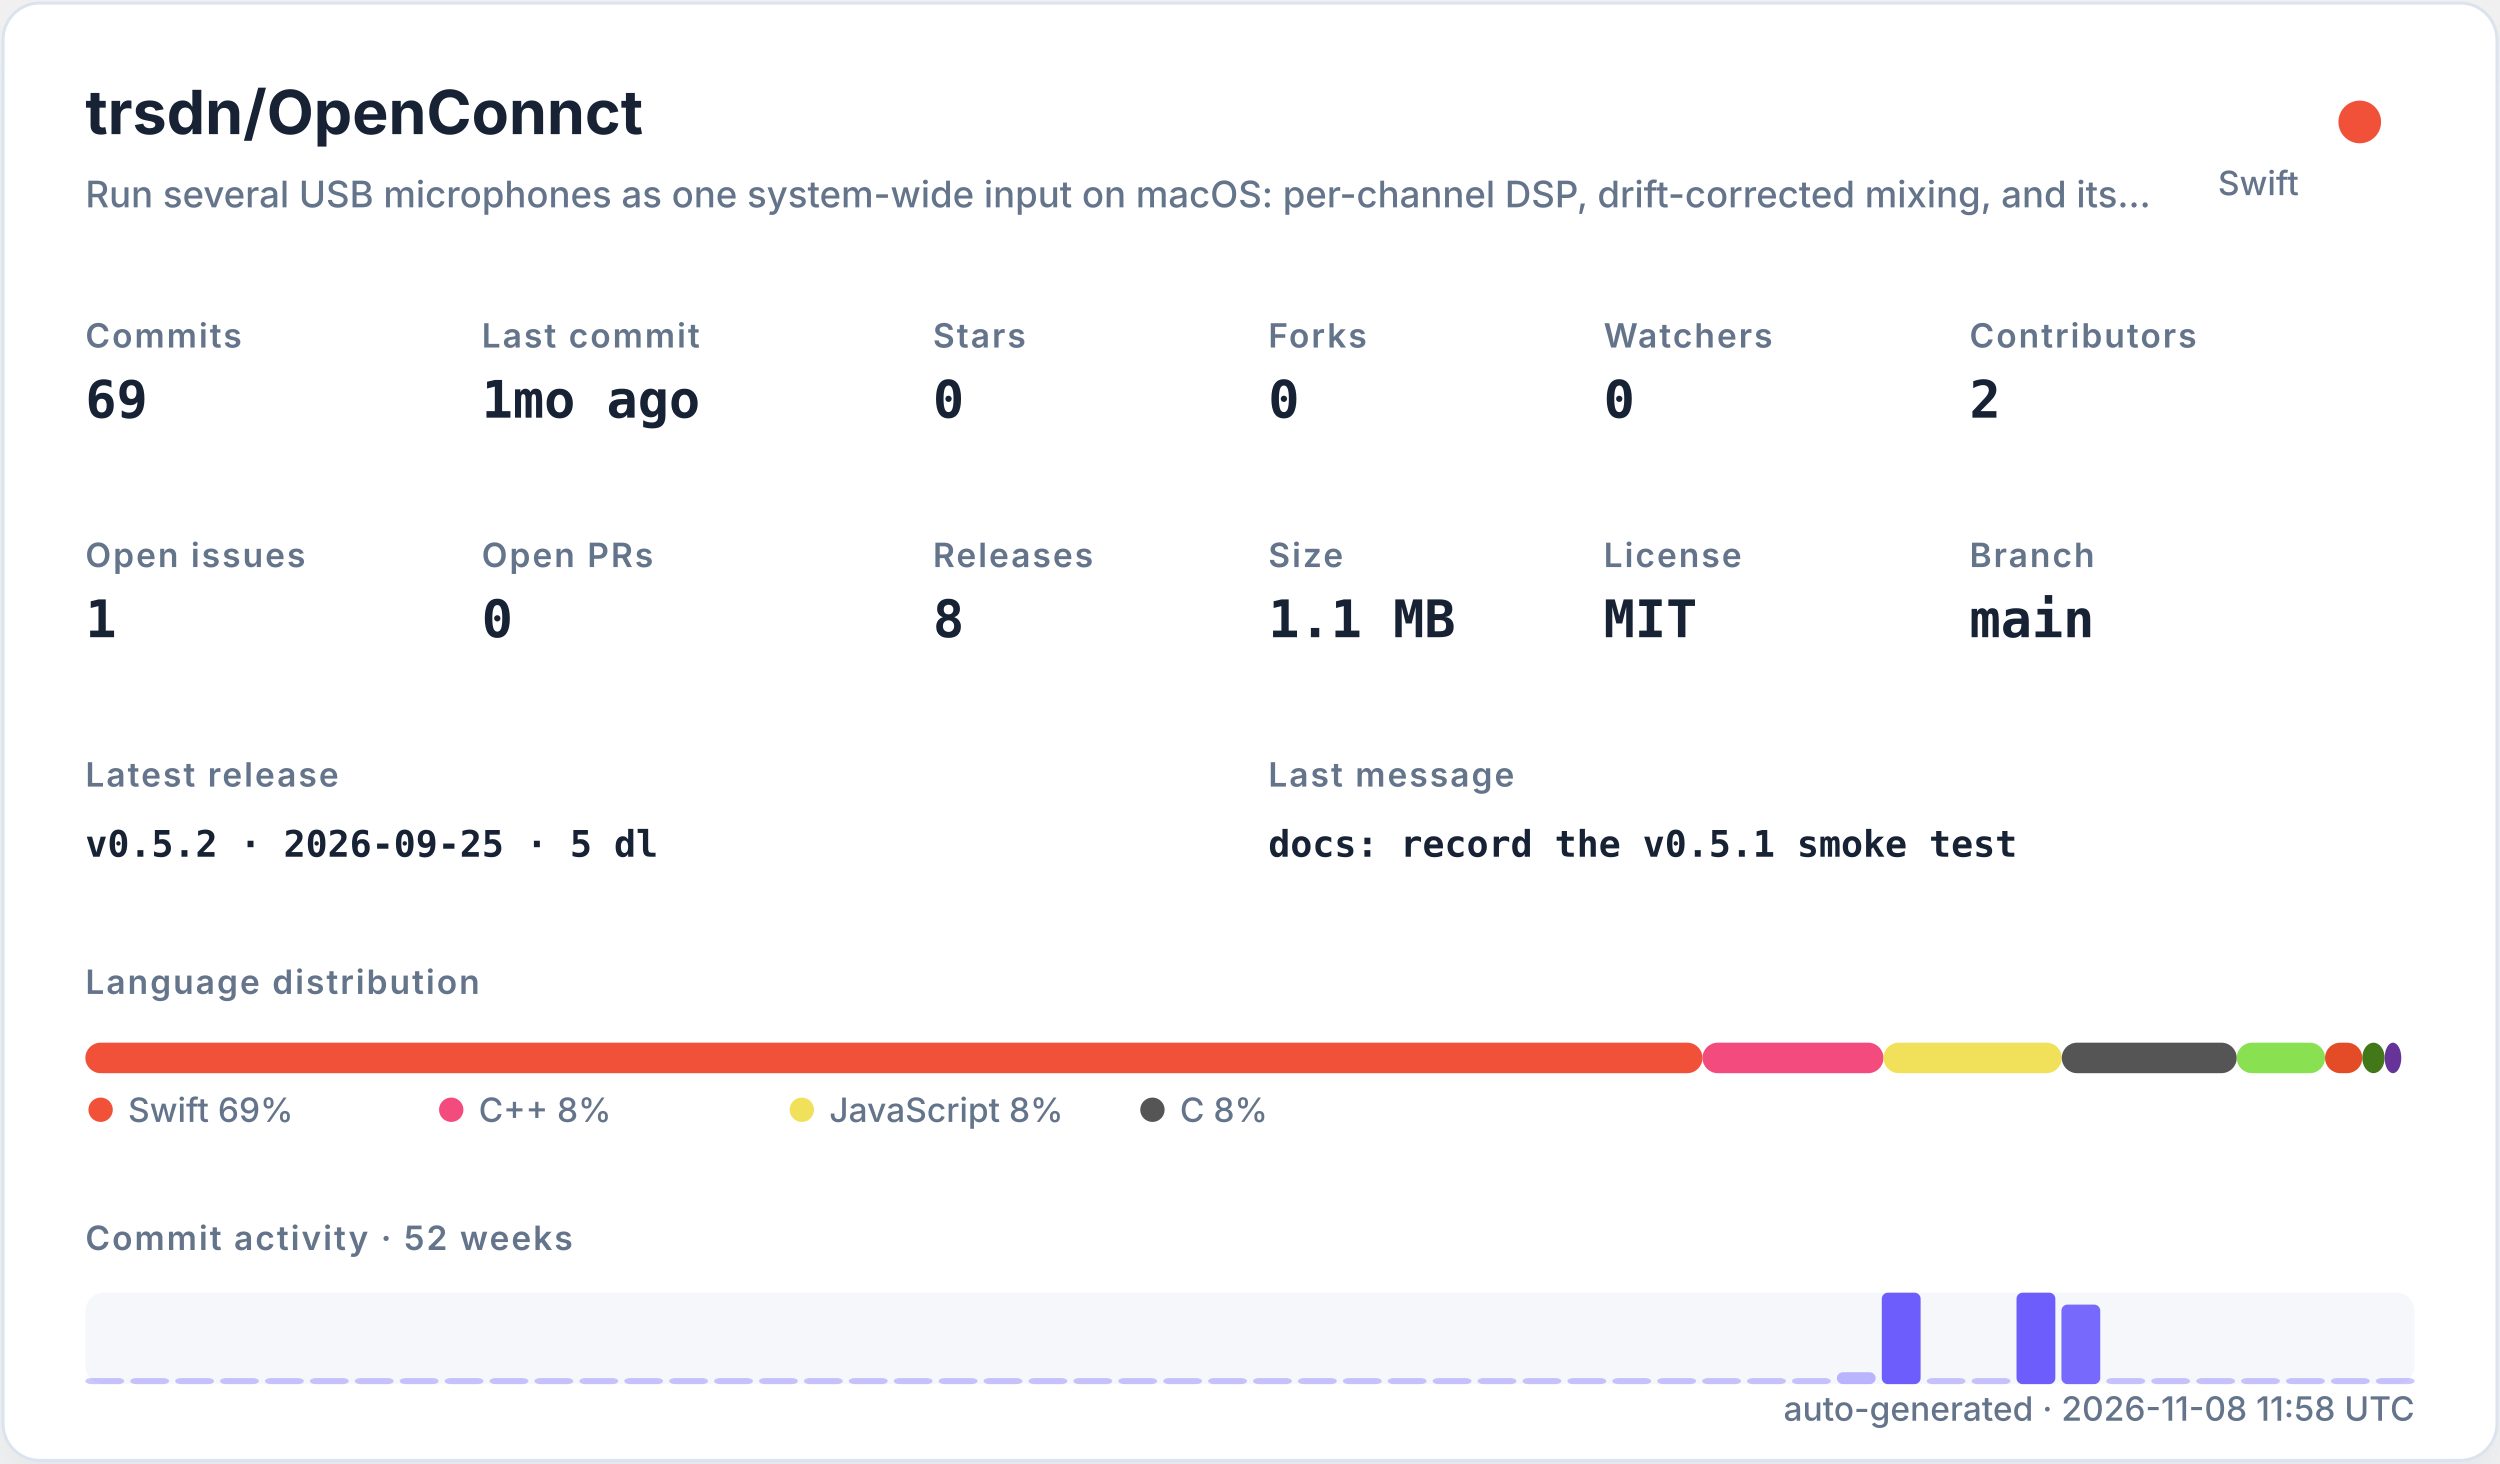
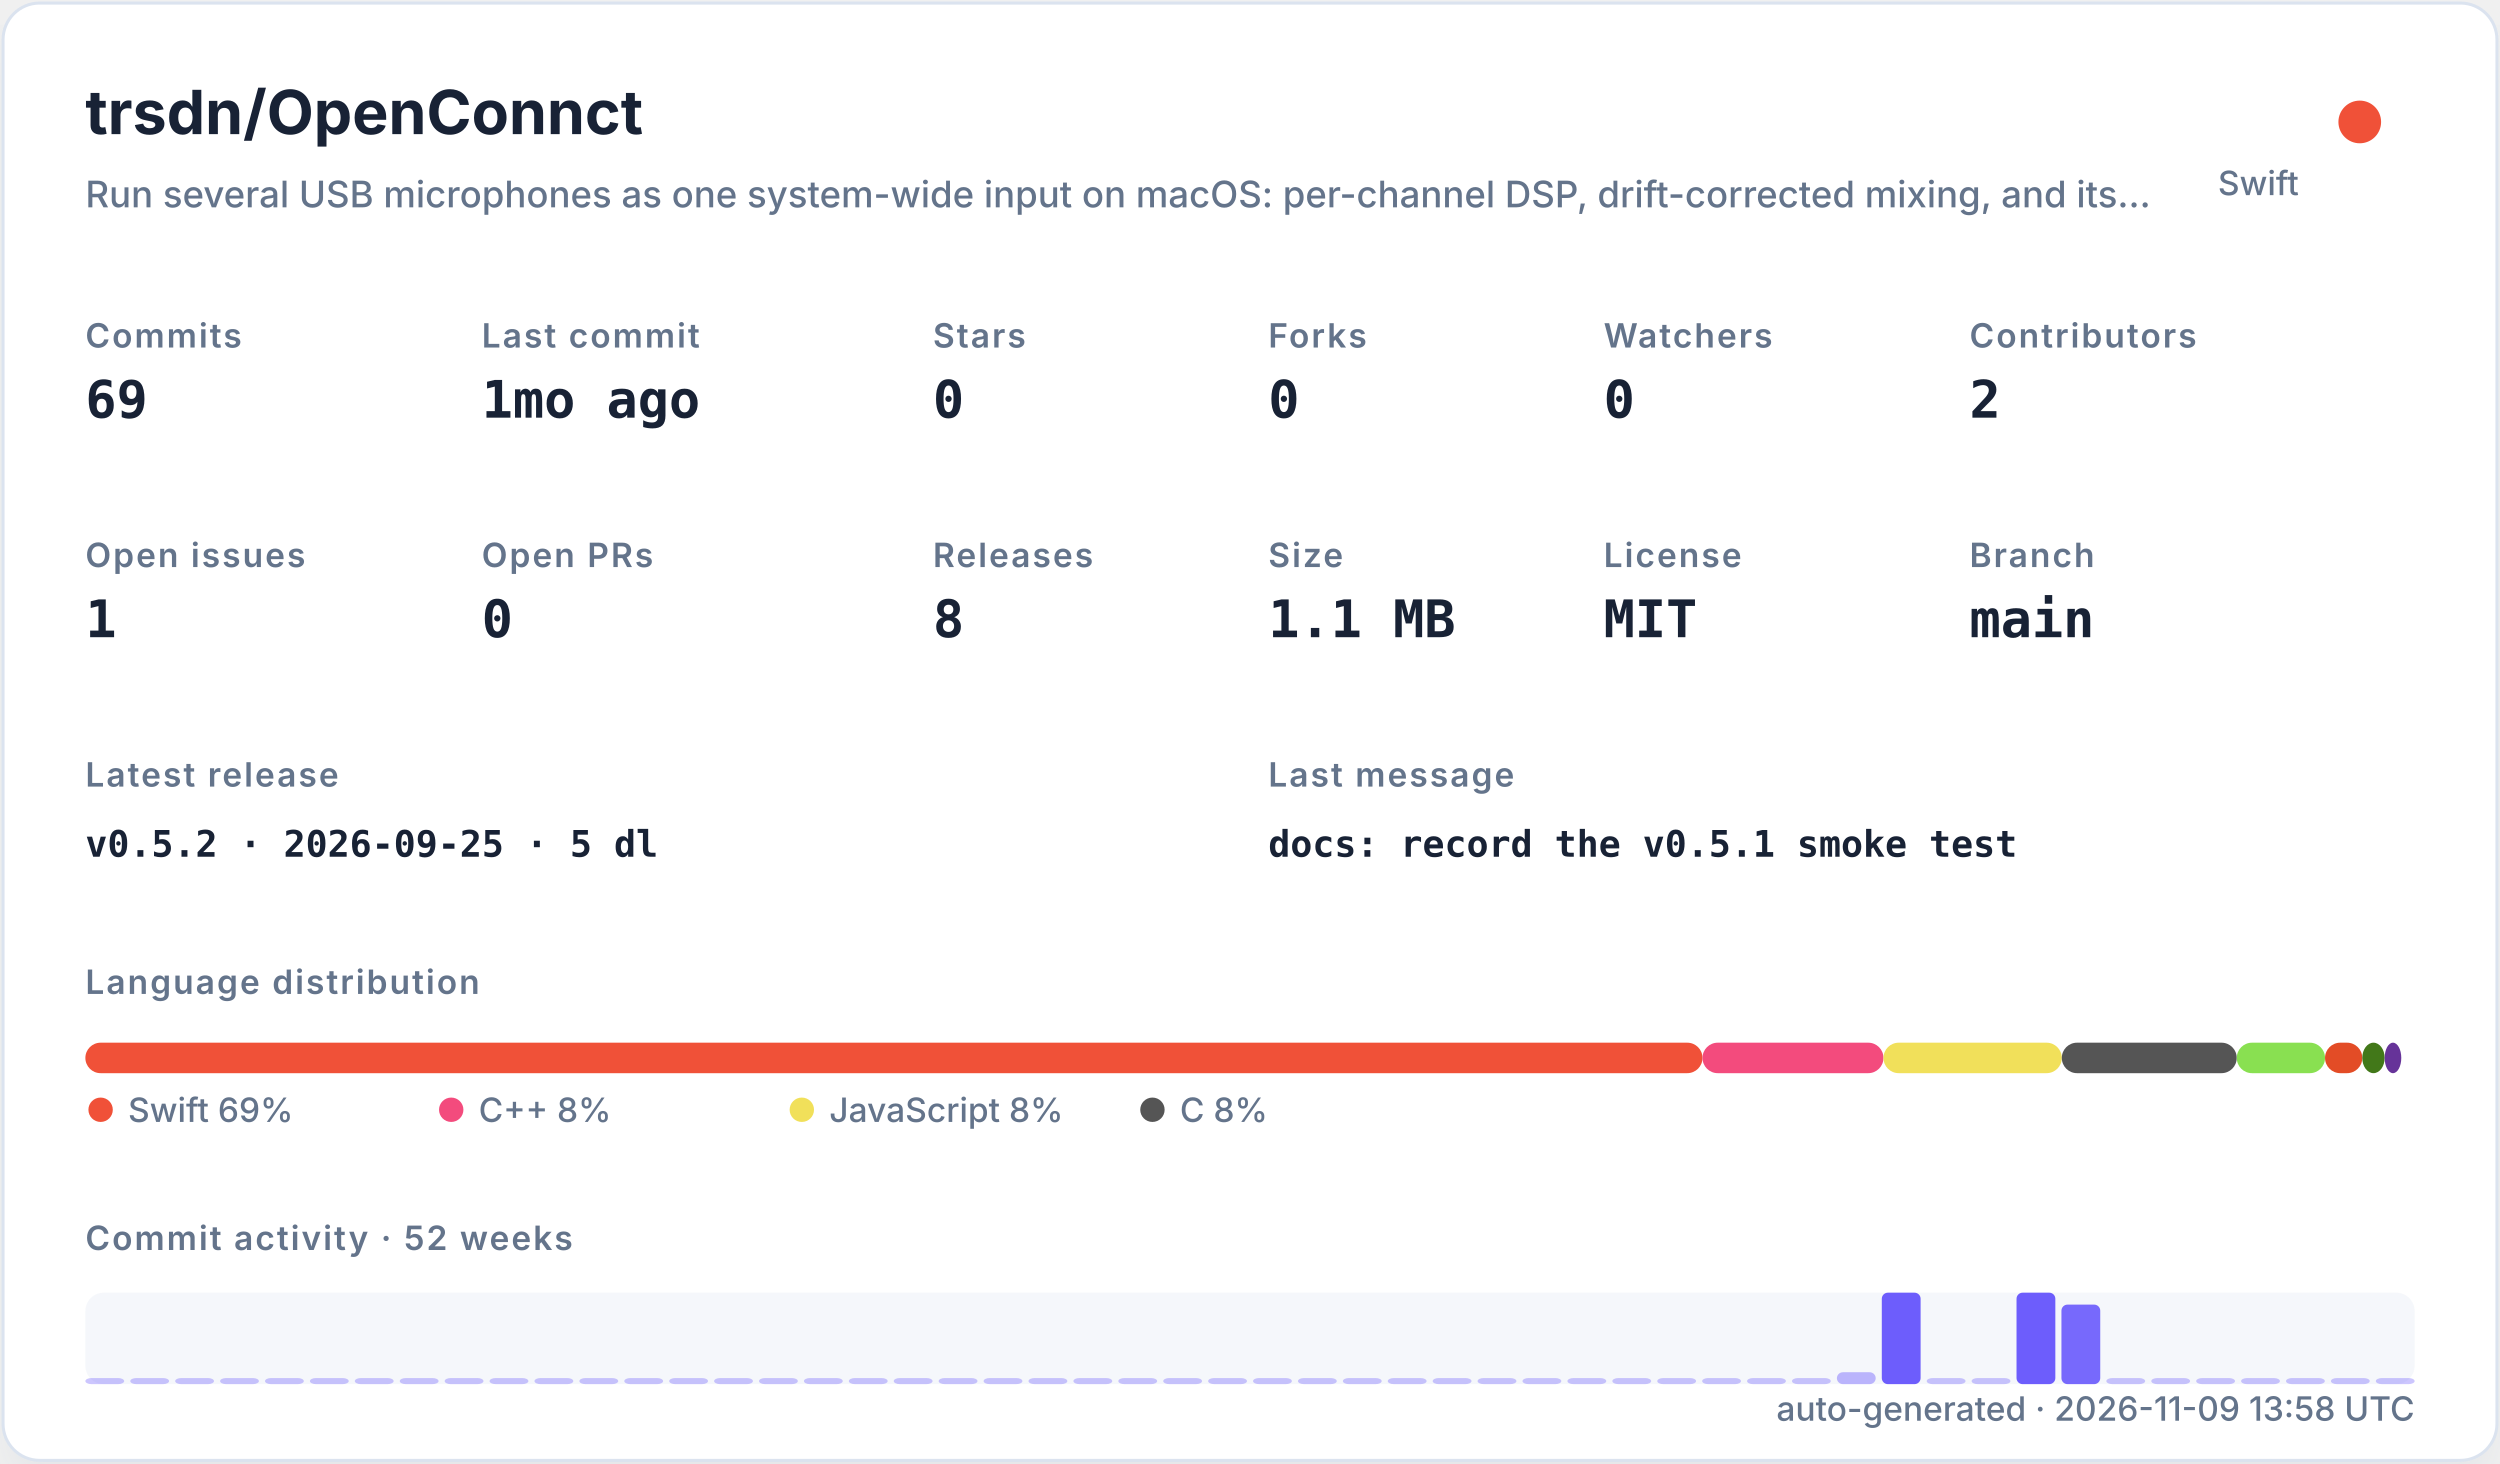
<svg xmlns="http://www.w3.org/2000/svg" width="820" height="480" viewBox="0 0 820 480" role="img">
  <defs>
    <filter id="shadow" x="-10%" y="-10%" width="120%" height="120%">
      <feDropShadow dx="0" dy="8" stdDeviation="10" flood-color="#94a3b8" flood-opacity="0.16" />
    </filter>
    <style>
    .title { font: 700 20px -apple-system,BlinkMacSystemFont,"Segoe UI",sans-serif; fill: #182235; }
    .subtitle { font: 500 12px -apple-system,BlinkMacSystemFont,"Segoe UI",sans-serif; fill: #64748b; }
    .label { font: 600 11px -apple-system,BlinkMacSystemFont,"Segoe UI",sans-serif; fill: #64748b; text-transform: uppercase; letter-spacing: .06em; }
    .value { font: 700 17px ui-monospace,SFMono-Regular,Menlo,monospace; fill: #182235; }
    .small { font: 500 11px -apple-system,BlinkMacSystemFont,"Segoe UI",sans-serif; fill: #64748b; }
    .tiny { font: 500 10px -apple-system,BlinkMacSystemFont,"Segoe UI",sans-serif; fill: #64748b; }
    .mono { font: 650 12px ui-monospace,SFMono-Regular,Menlo,monospace; fill: #182235; }
  </style>
  </defs>
  <rect x="1" y="1" width="818" height="478" rx="12" fill="#ffffff" stroke="#dbe3ef" filter="url(#shadow)" />
  <text x="28" y="44" class="title">trsdn/OpenConnct</text>
  <text x="28" y="68" class="subtitle">Run several USB microphones as one system-wide input on macOS: per-channel DSP, drift-corrected mixing, and its…</text>
  <circle cx="774" cy="40" r="7" fill="#F05138" />
  <text x="754" y="64" text-anchor="end" class="small">Swift</text>
  <text x="28" y="114" class="label">Commits</text>
  <text x="28" y="137" class="value">69</text>
  <text x="158" y="114" class="label">Last commit</text>
  <text x="158" y="137" class="value">1mo ago</text>
  <text x="306" y="114" class="label">Stars</text>
  <text x="306" y="137" class="value">0</text>
  <text x="416" y="114" class="label">Forks</text>
  <text x="416" y="137" class="value">0</text>
  <text x="526" y="114" class="label">Watchers</text>
  <text x="526" y="137" class="value">0</text>
  <text x="646" y="114" class="label">Contributors</text>
  <text x="646" y="137" class="value">2</text>
  <text x="28" y="186" class="label">Open issues</text>
  <text x="28" y="209" class="value">1</text>
  <text x="158" y="186" class="label">Open PRs</text>
  <text x="158" y="209" class="value">0</text>
  <text x="306" y="186" class="label">Releases</text>
  <text x="306" y="209" class="value">8</text>
  <text x="416" y="186" class="label">Size</text>
  <text x="416" y="209" class="value">1.1 MB</text>
  <text x="526" y="186" class="label">License</text>
  <text x="526" y="209" class="value">MIT</text>
  <text x="646" y="186" class="label">Branch</text>
  <text x="646" y="209" class="value">main</text>
  <text x="28" y="258" class="label">Latest release</text>
  <text x="28" y="281" class="mono">v0.5.2 · 2026-09-25 · 5 dl</text>
  <text x="416" y="258" class="label">Last message</text>
  <text x="416" y="281" class="mono">docs: record the v0.5.1 smoke test</text>
  <text x="28" y="326" class="label">Language distribution</text>
  <rect x="28.00" y="342" width="530.42" height="10" rx="5" fill="#F05138" />
  <rect x="558.42" y="342" width="59.36" height="10" rx="5" fill="#f34b7d" />
  <rect x="617.78" y="342" width="58.49" height="10" rx="5" fill="#f1e05a" />
  <rect x="676.27" y="342" width="57.38" height="10" rx="5" fill="#555555" />
  <rect x="733.66" y="342" width="28.95" height="10" rx="5" fill="#89e051" />
  <rect x="762.61" y="342" width="12.22" height="10" rx="5" fill="#e34c26" />
  <rect x="774.83" y="342" width="7.34" height="10" rx="5" fill="#427819" />
  <rect x="782.17" y="342" width="5.45" height="10" rx="5" fill="#663399" />
  <circle cx="33" cy="364" r="4" fill="#F05138" />
  <text x="42" y="368" class="small">Swift 69%</text>
  <circle cx="148" cy="364" r="4" fill="#f34b7d" />
  <text x="157" y="368" class="small">C++ 8%</text>
  <circle cx="263" cy="364" r="4" fill="#f1e05a" />
  <text x="272" y="368" class="small">JavaScript 8%</text>
  <circle cx="378" cy="364" r="4" fill="#555555" />
  <text x="387" y="368" class="small">C 8%</text>
  <text x="28" y="410" class="label">Commit activity · 52 weeks</text>
  <rect x="28" y="424" width="764" height="30" rx="6" fill="#e8edf5" opacity=".42" />
  <rect x="28.00" y="452.00" width="12.73" height="2.00" rx="2" fill="#6d5dfc" opacity="0.35" />
  <rect x="42.73" y="452.00" width="12.73" height="2.00" rx="2" fill="#6d5dfc" opacity="0.35" />
  <rect x="57.46" y="452.00" width="12.73" height="2.00" rx="2" fill="#6d5dfc" opacity="0.35" />
  <rect x="72.19" y="452.00" width="12.73" height="2.00" rx="2" fill="#6d5dfc" opacity="0.35" />
  <rect x="86.92" y="452.00" width="12.73" height="2.00" rx="2" fill="#6d5dfc" opacity="0.35" />
  <rect x="101.65" y="452.00" width="12.73" height="2.00" rx="2" fill="#6d5dfc" opacity="0.35" />
  <rect x="116.38" y="452.00" width="12.73" height="2.00" rx="2" fill="#6d5dfc" opacity="0.35" />
  <rect x="131.12" y="452.00" width="12.73" height="2.00" rx="2" fill="#6d5dfc" opacity="0.35" />
  <rect x="145.85" y="452.00" width="12.73" height="2.00" rx="2" fill="#6d5dfc" opacity="0.35" />
  <rect x="160.58" y="452.00" width="12.73" height="2.00" rx="2" fill="#6d5dfc" opacity="0.35" />
  <rect x="175.31" y="452.00" width="12.73" height="2.00" rx="2" fill="#6d5dfc" opacity="0.35" />
  <rect x="190.04" y="452.00" width="12.73" height="2.00" rx="2" fill="#6d5dfc" opacity="0.35" />
  <rect x="204.77" y="452.00" width="12.73" height="2.00" rx="2" fill="#6d5dfc" opacity="0.35" />
  <rect x="219.50" y="452.00" width="12.73" height="2.00" rx="2" fill="#6d5dfc" opacity="0.35" />
  <rect x="234.23" y="452.00" width="12.73" height="2.00" rx="2" fill="#6d5dfc" opacity="0.35" />
  <rect x="248.96" y="452.00" width="12.73" height="2.00" rx="2" fill="#6d5dfc" opacity="0.35" />
  <rect x="263.69" y="452.00" width="12.73" height="2.00" rx="2" fill="#6d5dfc" opacity="0.35" />
  <rect x="278.42" y="452.00" width="12.73" height="2.00" rx="2" fill="#6d5dfc" opacity="0.35" />
  <rect x="293.15" y="452.00" width="12.73" height="2.00" rx="2" fill="#6d5dfc" opacity="0.35" />
  <rect x="307.88" y="452.00" width="12.73" height="2.00" rx="2" fill="#6d5dfc" opacity="0.35" />
  <rect x="322.62" y="452.00" width="12.73" height="2.00" rx="2" fill="#6d5dfc" opacity="0.35" />
  <rect x="337.35" y="452.00" width="12.73" height="2.00" rx="2" fill="#6d5dfc" opacity="0.35" />
  <rect x="352.08" y="452.00" width="12.73" height="2.00" rx="2" fill="#6d5dfc" opacity="0.35" />
  <rect x="366.81" y="452.00" width="12.73" height="2.00" rx="2" fill="#6d5dfc" opacity="0.35" />
  <rect x="381.54" y="452.00" width="12.73" height="2.00" rx="2" fill="#6d5dfc" opacity="0.35" />
  <rect x="396.27" y="452.00" width="12.73" height="2.00" rx="2" fill="#6d5dfc" opacity="0.35" />
  <rect x="411.00" y="452.00" width="12.73" height="2.00" rx="2" fill="#6d5dfc" opacity="0.35" />
  <rect x="425.73" y="452.00" width="12.73" height="2.00" rx="2" fill="#6d5dfc" opacity="0.35" />
  <rect x="440.46" y="452.00" width="12.73" height="2.00" rx="2" fill="#6d5dfc" opacity="0.35" />
  <rect x="455.19" y="452.00" width="12.73" height="2.00" rx="2" fill="#6d5dfc" opacity="0.35" />
  <rect x="469.92" y="452.00" width="12.73" height="2.00" rx="2" fill="#6d5dfc" opacity="0.35" />
  <rect x="484.65" y="452.00" width="12.73" height="2.00" rx="2" fill="#6d5dfc" opacity="0.35" />
  <rect x="499.38" y="452.00" width="12.73" height="2.00" rx="2" fill="#6d5dfc" opacity="0.35" />
  <rect x="514.12" y="452.00" width="12.73" height="2.00" rx="2" fill="#6d5dfc" opacity="0.35" />
  <rect x="528.85" y="452.00" width="12.73" height="2.00" rx="2" fill="#6d5dfc" opacity="0.35" />
  <rect x="543.58" y="452.00" width="12.73" height="2.00" rx="2" fill="#6d5dfc" opacity="0.35" />
  <rect x="558.31" y="452.00" width="12.73" height="2.00" rx="2" fill="#6d5dfc" opacity="0.35" />
  <rect x="573.04" y="452.00" width="12.73" height="2.00" rx="2" fill="#6d5dfc" opacity="0.35" />
  <rect x="587.77" y="452.00" width="12.73" height="2.00" rx="2" fill="#6d5dfc" opacity="0.35" />
  <rect x="602.50" y="450.09" width="12.73" height="3.91" rx="2" fill="#6d5dfc" opacity="0.43" />
  <rect x="617.23" y="424.00" width="12.73" height="30.00" rx="2" fill="#6d5dfc" opacity="1.00" />
  <rect x="631.96" y="452.00" width="12.73" height="2.00" rx="2" fill="#6d5dfc" opacity="0.35" />
  <rect x="646.69" y="452.00" width="12.73" height="2.00" rx="2" fill="#6d5dfc" opacity="0.35" />
  <rect x="661.42" y="424.00" width="12.73" height="30.00" rx="2" fill="#6d5dfc" opacity="1.00" />
  <rect x="676.15" y="427.91" width="12.73" height="26.09" rx="2" fill="#6d5dfc" opacity="0.92" />
  <rect x="690.88" y="452.00" width="12.73" height="2.00" rx="2" fill="#6d5dfc" opacity="0.35" />
  <rect x="705.62" y="452.00" width="12.73" height="2.00" rx="2" fill="#6d5dfc" opacity="0.35" />
  <rect x="720.35" y="452.00" width="12.73" height="2.00" rx="2" fill="#6d5dfc" opacity="0.35" />
  <rect x="735.08" y="452.00" width="12.73" height="2.00" rx="2" fill="#6d5dfc" opacity="0.35" />
  <rect x="749.81" y="452.00" width="12.73" height="2.00" rx="2" fill="#6d5dfc" opacity="0.35" />
  <rect x="764.54" y="452.00" width="12.73" height="2.00" rx="2" fill="#6d5dfc" opacity="0.35" />
  <rect x="779.27" y="452.00" width="12.73" height="2.00" rx="2" fill="#6d5dfc" opacity="0.35" />
-   <text x="792" y="466" text-anchor="end" class="small">auto-generated · 2026-11-08 11:58 UTC</text>
+   <text x="792" y="466" text-anchor="end" class="small">auto-generated · 2026-11-09 13:58 UTC</text>
</svg>
